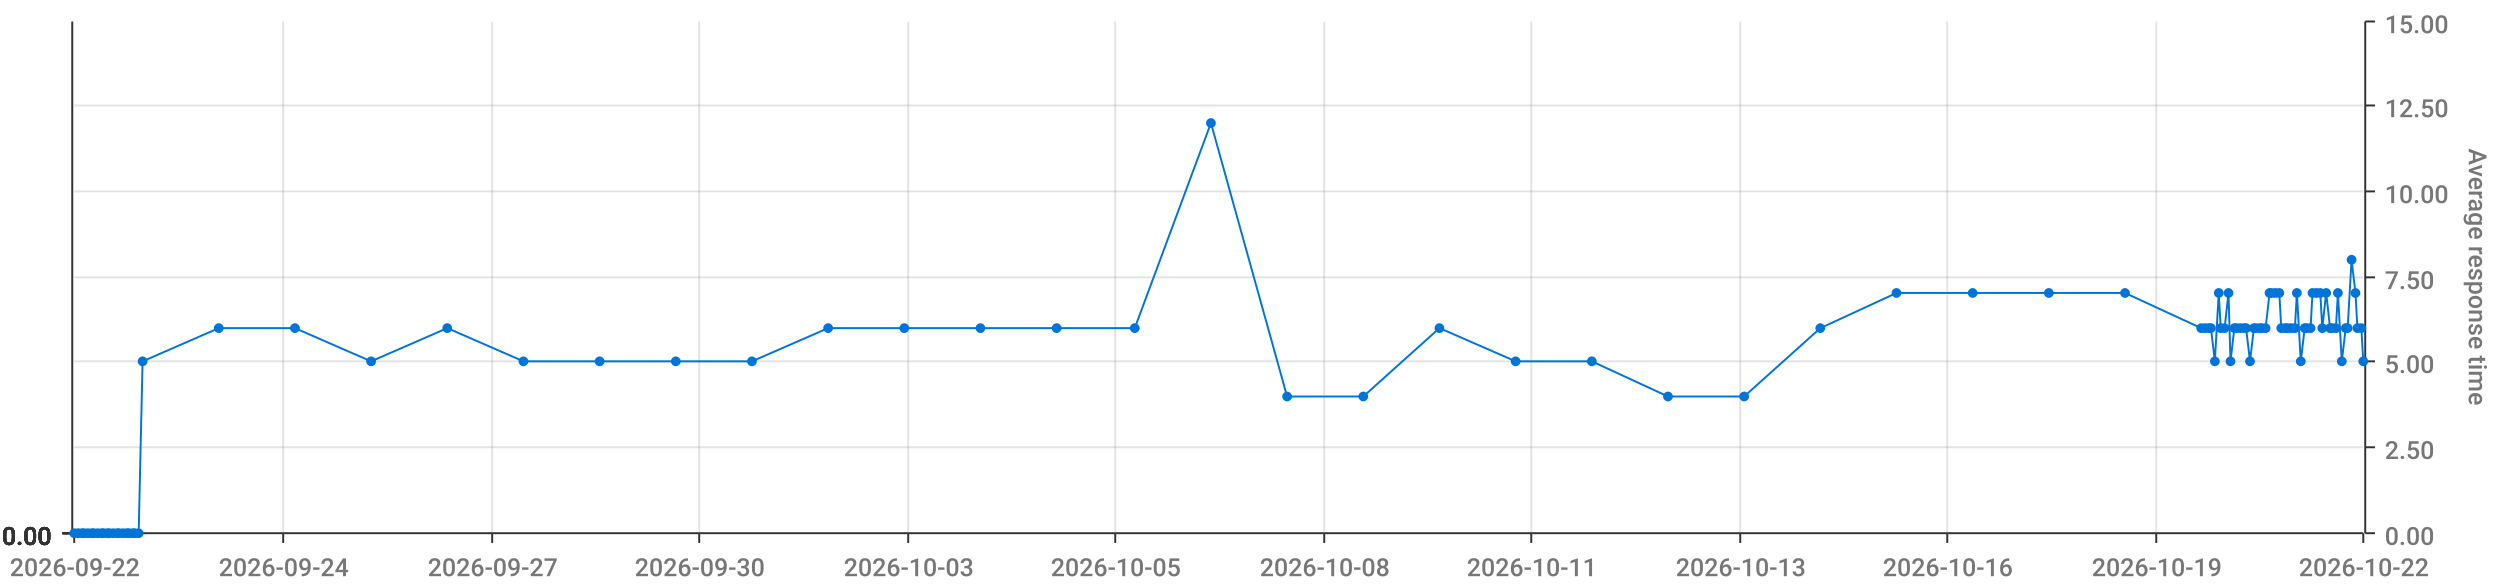
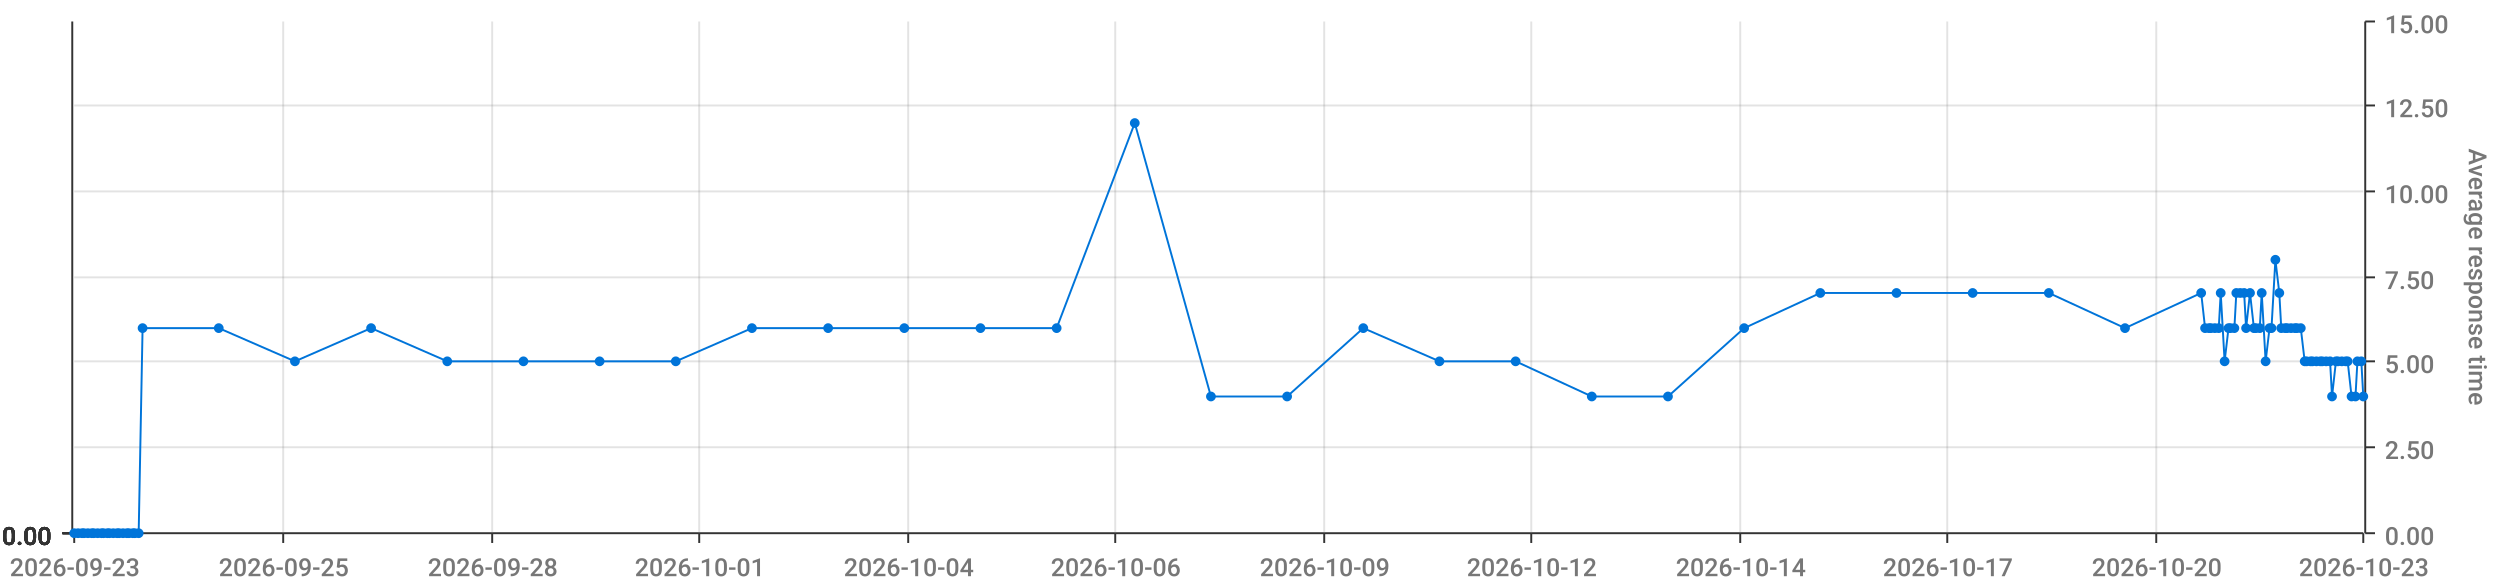
<svg xmlns="http://www.w3.org/2000/svg" viewBox="0 0 1280 300">
  <path d="M 0 0 L 1280 0 L 1280 300 L 0 300 L 0 0" style="stroke-width:0;stroke:rgba(255,255,255,1.0);fill:rgba(255,255,255,0.0)" />
  <path d="M 38 11 L 1210 11 L 1210 273 L 38 273 L 38 11" style="stroke-width:0;stroke:rgba(255,255,255,1.0);fill:rgba(255,255,255,0.0)" />
  <path d="M 38 273 L 1210 273" style="stroke-width:1;stroke:rgba(51,51,51,1.0);fill:rgba(255,255,255,0.0)" />
  <path d="M 38 273 L 38 278" style="stroke-width:1;stroke:rgba(51,51,51,1.0);fill:rgba(255,255,255,0.0)" />
-   <text x="5" y="295" style="stroke-width:0;stroke:none;fill:rgba(119,119,119,1.0);font-size:12.8px;font-family:'Roboto Medium',sans-serif">2026-09-22</text>
+   <text x="5" y="295" style="stroke-width:0;stroke:none;fill:rgba(119,119,119,1.0);font-size:12.8px;font-family:'Roboto Medium',sans-serif">2026-09-23</text>
  <path d="M 145 273 L 145 278" style="stroke-width:1;stroke:rgba(51,51,51,1.0);fill:rgba(255,255,255,0.0)" />
-   <text x="112" y="295" style="stroke-width:0;stroke:none;fill:rgba(119,119,119,1.0);font-size:12.8px;font-family:'Roboto Medium',sans-serif">2026-09-24</text>
+   <text x="112" y="295" style="stroke-width:0;stroke:none;fill:rgba(119,119,119,1.0);font-size:12.8px;font-family:'Roboto Medium',sans-serif">2026-09-25</text>
  <path d="M 252 273 L 252 278" style="stroke-width:1;stroke:rgba(51,51,51,1.0);fill:rgba(255,255,255,0.0)" />
-   <text x="219" y="295" style="stroke-width:0;stroke:none;fill:rgba(119,119,119,1.0);font-size:12.8px;font-family:'Roboto Medium',sans-serif">2026-09-27</text>
+   <text x="219" y="295" style="stroke-width:0;stroke:none;fill:rgba(119,119,119,1.0);font-size:12.8px;font-family:'Roboto Medium',sans-serif">2026-09-28</text>
  <path d="M 358 273 L 358 278" style="stroke-width:1;stroke:rgba(51,51,51,1.0);fill:rgba(255,255,255,0.0)" />
-   <text x="325" y="295" style="stroke-width:0;stroke:none;fill:rgba(119,119,119,1.0);font-size:12.8px;font-family:'Roboto Medium',sans-serif">2026-09-30</text>
+   <text x="325" y="295" style="stroke-width:0;stroke:none;fill:rgba(119,119,119,1.0);font-size:12.8px;font-family:'Roboto Medium',sans-serif">2026-10-01</text>
  <path d="M 465 273 L 465 278" style="stroke-width:1;stroke:rgba(51,51,51,1.0);fill:rgba(255,255,255,0.0)" />
-   <text x="432" y="295" style="stroke-width:0;stroke:none;fill:rgba(119,119,119,1.0);font-size:12.8px;font-family:'Roboto Medium',sans-serif">2026-10-03</text>
+   <text x="432" y="295" style="stroke-width:0;stroke:none;fill:rgba(119,119,119,1.0);font-size:12.8px;font-family:'Roboto Medium',sans-serif">2026-10-04</text>
  <path d="M 571 273 L 571 278" style="stroke-width:1;stroke:rgba(51,51,51,1.0);fill:rgba(255,255,255,0.0)" />
-   <text x="538" y="295" style="stroke-width:0;stroke:none;fill:rgba(119,119,119,1.0);font-size:12.8px;font-family:'Roboto Medium',sans-serif">2026-10-05</text>
+   <text x="538" y="295" style="stroke-width:0;stroke:none;fill:rgba(119,119,119,1.0);font-size:12.8px;font-family:'Roboto Medium',sans-serif">2026-10-06</text>
  <path d="M 678 273 L 678 278" style="stroke-width:1;stroke:rgba(51,51,51,1.0);fill:rgba(255,255,255,0.0)" />
-   <text x="645" y="295" style="stroke-width:0;stroke:none;fill:rgba(119,119,119,1.0);font-size:12.8px;font-family:'Roboto Medium',sans-serif">2026-10-08</text>
+   <text x="645" y="295" style="stroke-width:0;stroke:none;fill:rgba(119,119,119,1.0);font-size:12.8px;font-family:'Roboto Medium',sans-serif">2026-10-09</text>
  <path d="M 784 273 L 784 278" style="stroke-width:1;stroke:rgba(51,51,51,1.0);fill:rgba(255,255,255,0.0)" />
-   <text x="751" y="295" style="stroke-width:0;stroke:none;fill:rgba(119,119,119,1.0);font-size:12.8px;font-family:'Roboto Medium',sans-serif">2026-10-11</text>
+   <text x="751" y="295" style="stroke-width:0;stroke:none;fill:rgba(119,119,119,1.0);font-size:12.8px;font-family:'Roboto Medium',sans-serif">2026-10-12</text>
  <path d="M 891 273 L 891 278" style="stroke-width:1;stroke:rgba(51,51,51,1.0);fill:rgba(255,255,255,0.0)" />
-   <text x="858" y="295" style="stroke-width:0;stroke:none;fill:rgba(119,119,119,1.0);font-size:12.8px;font-family:'Roboto Medium',sans-serif">2026-10-13</text>
+   <text x="858" y="295" style="stroke-width:0;stroke:none;fill:rgba(119,119,119,1.0);font-size:12.8px;font-family:'Roboto Medium',sans-serif">2026-10-14</text>
  <path d="M 997 273 L 997 278" style="stroke-width:1;stroke:rgba(51,51,51,1.0);fill:rgba(255,255,255,0.0)" />
-   <text x="964" y="295" style="stroke-width:0;stroke:none;fill:rgba(119,119,119,1.0);font-size:12.8px;font-family:'Roboto Medium',sans-serif">2026-10-16</text>
+   <text x="964" y="295" style="stroke-width:0;stroke:none;fill:rgba(119,119,119,1.0);font-size:12.8px;font-family:'Roboto Medium',sans-serif">2026-10-17</text>
  <path d="M 1104 273 L 1104 278" style="stroke-width:1;stroke:rgba(51,51,51,1.0);fill:rgba(255,255,255,0.0)" />
-   <text x="1071" y="295" style="stroke-width:0;stroke:none;fill:rgba(119,119,119,1.0);font-size:12.8px;font-family:'Roboto Medium',sans-serif">2026-10-19</text>
+   <text x="1071" y="295" style="stroke-width:0;stroke:none;fill:rgba(119,119,119,1.0);font-size:12.8px;font-family:'Roboto Medium',sans-serif">2026-10-20</text>
  <path d="M 1210 273 L 1210 278" style="stroke-width:1;stroke:rgba(51,51,51,1.0);fill:rgba(255,255,255,0.0)" />
-   <text x="1177" y="295" style="stroke-width:0;stroke:none;fill:rgba(119,119,119,1.0);font-size:12.8px;font-family:'Roboto Medium',sans-serif">2026-10-22</text>
+   <text x="1177" y="295" style="stroke-width:0;stroke:none;fill:rgba(119,119,119,1.0);font-size:12.8px;font-family:'Roboto Medium',sans-serif">2026-10-23</text>
  <path d="M 145 273 L 145 11" style="stroke-width:1;stroke:rgba(119,119,119,0.2);fill:none" />
  <path d="M 252 273 L 252 11" style="stroke-width:1;stroke:rgba(119,119,119,0.2);fill:none" />
  <path d="M 358 273 L 358 11" style="stroke-width:1;stroke:rgba(119,119,119,0.2);fill:none" />
  <path d="M 465 273 L 465 11" style="stroke-width:1;stroke:rgba(119,119,119,0.2);fill:none" />
  <path d="M 571 273 L 571 11" style="stroke-width:1;stroke:rgba(119,119,119,0.2);fill:none" />
  <path d="M 678 273 L 678 11" style="stroke-width:1;stroke:rgba(119,119,119,0.2);fill:none" />
  <path d="M 784 273 L 784 11" style="stroke-width:1;stroke:rgba(119,119,119,0.2);fill:none" />
  <path d="M 891 273 L 891 11" style="stroke-width:1;stroke:rgba(119,119,119,0.2);fill:none" />
  <path d="M 997 273 L 997 11" style="stroke-width:1;stroke:rgba(119,119,119,0.2);fill:none" />
  <path d="M 1104 273 L 1104 11" style="stroke-width:1;stroke:rgba(119,119,119,0.2);fill:none" />
  <path d="M 1211 273 L 1211 11" style="stroke-width:1;stroke:rgba(51,51,51,1.0);fill:rgba(255,255,255,0.0)" />
  <path d="M 1211 273 L 1216 273" style="stroke-width:1;stroke:rgba(51,51,51,1.0);fill:rgba(255,255,255,0.0)" />
  <text x="1221" y="279" style="stroke-width:0;stroke:none;fill:rgba(119,119,119,1.0);font-size:12.8px;font-family:'Roboto Medium',sans-serif">0.00</text>
  <path d="M 1211 229 L 1216 229" style="stroke-width:1;stroke:rgba(51,51,51,1.0);fill:rgba(255,255,255,0.0)" />
  <text x="1221" y="235" style="stroke-width:0;stroke:none;fill:rgba(119,119,119,1.0);font-size:12.8px;font-family:'Roboto Medium',sans-serif">2.50</text>
  <path d="M 1211 185 L 1216 185" style="stroke-width:1;stroke:rgba(51,51,51,1.0);fill:rgba(255,255,255,0.0)" />
  <text x="1221" y="191" style="stroke-width:0;stroke:none;fill:rgba(119,119,119,1.0);font-size:12.8px;font-family:'Roboto Medium',sans-serif">5.00</text>
  <path d="M 1211 142 L 1216 142" style="stroke-width:1;stroke:rgba(51,51,51,1.0);fill:rgba(255,255,255,0.0)" />
  <text x="1221" y="148" style="stroke-width:0;stroke:none;fill:rgba(119,119,119,1.0);font-size:12.8px;font-family:'Roboto Medium',sans-serif">7.50</text>
  <path d="M 1211 98 L 1216 98" style="stroke-width:1;stroke:rgba(51,51,51,1.0);fill:rgba(255,255,255,0.0)" />
  <text x="1221" y="104" style="stroke-width:0;stroke:none;fill:rgba(119,119,119,1.0);font-size:12.8px;font-family:'Roboto Medium',sans-serif">10.00</text>
  <path d="M 1211 54 L 1216 54" style="stroke-width:1;stroke:rgba(51,51,51,1.0);fill:rgba(255,255,255,0.0)" />
  <text x="1221" y="60" style="stroke-width:0;stroke:none;fill:rgba(119,119,119,1.0);font-size:12.8px;font-family:'Roboto Medium',sans-serif">12.50</text>
  <path d="M 1211 11 L 1216 11" style="stroke-width:1;stroke:rgba(51,51,51,1.0);fill:rgba(255,255,255,0.0)" />
  <text x="1221" y="17" style="stroke-width:0;stroke:none;fill:rgba(119,119,119,1.0);font-size:12.8px;font-family:'Roboto Medium',sans-serif">15.00</text>
  <text x="1264" y="76" style="stroke-width:0;stroke:none;fill:rgba(119,119,119,1.0);font-size:12.8px;font-family:'Roboto Medium',sans-serif" transform="rotate(90.00,1264,76)">Average response time</text>
  <path d="M 38 273 L 1210 273" style="stroke-width:0;stroke:rgba(255,255,255,0.0);fill:none" />
  <path d="M 38 229 L 1210 229" style="stroke-width:1;stroke:rgba(119,119,119,0.2);fill:none" />
  <path d="M 38 185 L 1210 185" style="stroke-width:1;stroke:rgba(119,119,119,0.2);fill:none" />
  <path d="M 38 142 L 1210 142" style="stroke-width:1;stroke:rgba(119,119,119,0.2);fill:none" />
  <path d="M 38 98 L 1210 98" style="stroke-width:1;stroke:rgba(119,119,119,0.2);fill:none" />
  <path d="M 38 54 L 1210 54" style="stroke-width:1;stroke:rgba(119,119,119,0.2);fill:none" />
  <path d="M 37 273 L 37 11" style="stroke-width:1;stroke:rgba(51,51,51,1.0);fill:rgba(255,255,255,0.0)" />
  <path d="M 37 273 L 32 273" style="stroke-width:1;stroke:rgba(51,51,51,1.0);fill:rgba(255,255,255,0.0)" />
  <text x="1" y="279" style="stroke-width:0;stroke:none;fill:rgba(51,51,51,1.0);font-size:12.8px;font-family:'Roboto Medium',sans-serif">0.00</text>
  <path d="M 37 273 L 32 273" style="stroke-width:1;stroke:rgba(51,51,51,1.0);fill:rgba(255,255,255,0.0)" />
  <text x="1" y="279" style="stroke-width:0;stroke:none;fill:rgba(51,51,51,1.0);font-size:12.8px;font-family:'Roboto Medium',sans-serif">0.00</text>
  <path d="M 37 273 L 32 273" style="stroke-width:1;stroke:rgba(51,51,51,1.0);fill:rgba(255,255,255,0.0)" />
  <text x="1" y="279" style="stroke-width:0;stroke:none;fill:rgba(51,51,51,1.0);font-size:12.8px;font-family:'Roboto Medium',sans-serif">0.00</text>
  <path d="M 37 273 L 32 273" style="stroke-width:1;stroke:rgba(51,51,51,1.0);fill:rgba(255,255,255,0.0)" />
  <text x="1" y="279" style="stroke-width:0;stroke:none;fill:rgba(51,51,51,1.0);font-size:12.8px;font-family:'Roboto Medium',sans-serif">0.00</text>
  <path d="M 37 273 L 32 273" style="stroke-width:1;stroke:rgba(51,51,51,1.0);fill:rgba(255,255,255,0.0)" />
  <text x="1" y="279" style="stroke-width:0;stroke:none;fill:rgba(51,51,51,1.0);font-size:12.8px;font-family:'Roboto Medium',sans-serif">0.00</text>
  <path d="M 37 273 L 32 273" style="stroke-width:1;stroke:rgba(51,51,51,1.0);fill:rgba(255,255,255,0.0)" />
  <text x="1" y="279" style="stroke-width:0;stroke:none;fill:rgba(51,51,51,1.0);font-size:12.8px;font-family:'Roboto Medium',sans-serif">0.00</text>
  <path d="M 37 273 L 32 273" style="stroke-width:1;stroke:rgba(51,51,51,1.0);fill:rgba(255,255,255,0.0)" />
  <text x="1" y="279" style="stroke-width:0;stroke:none;fill:rgba(51,51,51,1.0);font-size:12.8px;font-family:'Roboto Medium',sans-serif">0.00</text>
  <path d="M 38 273 L 1210 273" style="stroke-width:0;stroke:rgba(255,255,255,0.0);fill:none" />
  <path d="M 38 273 L 1210 273" style="stroke-width:0;stroke:rgba(255,255,255,0.0);fill:none" />
  <path d="M 38 273 L 1210 273" style="stroke-width:0;stroke:rgba(255,255,255,0.0);fill:none" />
  <path d="M 38 273 L 1210 273" style="stroke-width:0;stroke:rgba(255,255,255,0.0);fill:none" />
  <path d="M 38 273 L 1210 273" style="stroke-width:0;stroke:rgba(255,255,255,0.0);fill:none" />
  <path d="M 38 273 L 1210 273" style="stroke-width:0;stroke:rgba(255,255,255,0.0);fill:none" />
-   <path d="M 38 273 L 40 273 L 42 273 L 43 273 L 45 273 L 47 273 L 48 273 L 50 273 L 52 273 L 53 273 L 55 273 L 56 273 L 58 273 L 60 273 L 61 273 L 63 273 L 65 273 L 66 273 L 68 273 L 69 273 L 71 273 L 73 185 L 112 168 L 151 168 L 190 185 L 229 168 L 268 185 L 307 185 L 346 185 L 385 185 L 424 168 L 463 168 L 502 168 L 541 168 L 581 168 L 620 63 L 659 203 L 698 203 L 737 168 L 776 185 L 815 185 L 854 203 L 893 203 L 932 168 L 971 150 L 1010 150 L 1049 150 L 1088 150 L 1127 168 L 1129 168 L 1131 168 L 1132 168 L 1134 185 L 1136 150 L 1137 168 L 1139 168 L 1141 150 L 1142 185 L 1144 168 L 1145 168 L 1147 168 L 1149 168 L 1150 168 L 1152 185 L 1154 168 L 1155 168 L 1157 168 L 1158 168 L 1160 168 L 1162 150 L 1163 150 L 1165 150 L 1167 150 L 1168 168 L 1170 168 L 1171 168 L 1173 168 L 1175 168 L 1176 150 L 1178 185 L 1180 168 L 1181 168 L 1183 168 L 1184 150 L 1186 150 L 1188 150 L 1189 168 L 1191 150 L 1193 168 L 1194 168 L 1196 168 L 1197 150 L 1199 185 L 1201 168 L 1202 168 L 1204 133 L 1206 150 L 1207 168 L 1209 168 L 1210 185" style="stroke-width:1;stroke:rgba(0,116,217,1.0);fill:rgba(255,255,255,0.0)" />
+   <path d="M 38 273 L 40 273 L 42 273 L 43 273 L 45 273 L 47 273 L 48 273 L 50 273 L 52 273 L 53 273 L 55 273 L 56 273 L 58 273 L 60 273 L 61 273 L 63 273 L 65 273 L 66 273 L 68 273 L 69 273 L 71 273 L 73 168 L 112 168 L 151 185 L 190 168 L 229 185 L 268 185 L 307 185 L 346 185 L 385 168 L 424 168 L 463 168 L 502 168 L 541 168 L 581 63 L 620 203 L 659 203 L 698 168 L 737 185 L 776 185 L 815 203 L 854 203 L 893 168 L 932 150 L 971 150 L 1010 150 L 1049 150 L 1088 168 L 1127 150 L 1129 168 L 1131 168 L 1132 168 L 1134 168 L 1136 168 L 1137 150 L 1139 185 L 1141 168 L 1142 168 L 1144 168 L 1145 150 L 1147 150 L 1149 150 L 1150 168 L 1152 150 L 1154 168 L 1155 168 L 1157 168 L 1158 150 L 1160 185 L 1162 168 L 1163 168 L 1165 133 L 1167 150 L 1168 168 L 1170 168 L 1171 168 L 1173 168 L 1175 168 L 1176 168 L 1178 168 L 1180 185 L 1181 185 L 1183 185 L 1184 185 L 1186 185 L 1188 185 L 1189 185 L 1191 185 L 1193 185 L 1194 203 L 1196 185 L 1197 185 L 1199 185 L 1201 185 L 1202 185 L 1204 203 L 1206 203 L 1207 185 L 1209 185 L 1210 203" style="stroke-width:1;stroke:rgba(0,116,217,1.0);fill:rgba(255,255,255,0.0)" />
  <circle cx="38" cy="273" r="2" style="stroke-width:1;stroke:rgba(0,116,217,1.0);fill:rgba(0,116,217,1.0)" />
  <path d="" style="stroke-width:1;stroke:rgba(0,116,217,1.0);fill:rgba(0,116,217,1.0)" />
  <circle cx="40" cy="273" r="2" style="stroke-width:1;stroke:rgba(0,116,217,1.0);fill:rgba(0,116,217,1.0)" />
  <path d="" style="stroke-width:1;stroke:rgba(0,116,217,1.0);fill:rgba(0,116,217,1.0)" />
  <circle cx="42" cy="273" r="2" style="stroke-width:1;stroke:rgba(0,116,217,1.0);fill:rgba(0,116,217,1.0)" />
  <path d="" style="stroke-width:1;stroke:rgba(0,116,217,1.0);fill:rgba(0,116,217,1.0)" />
  <circle cx="43" cy="273" r="2" style="stroke-width:1;stroke:rgba(0,116,217,1.0);fill:rgba(0,116,217,1.0)" />
  <path d="" style="stroke-width:1;stroke:rgba(0,116,217,1.0);fill:rgba(0,116,217,1.0)" />
  <circle cx="45" cy="273" r="2" style="stroke-width:1;stroke:rgba(0,116,217,1.0);fill:rgba(0,116,217,1.0)" />
  <path d="" style="stroke-width:1;stroke:rgba(0,116,217,1.0);fill:rgba(0,116,217,1.0)" />
  <circle cx="47" cy="273" r="2" style="stroke-width:1;stroke:rgba(0,116,217,1.0);fill:rgba(0,116,217,1.0)" />
  <path d="" style="stroke-width:1;stroke:rgba(0,116,217,1.0);fill:rgba(0,116,217,1.0)" />
  <circle cx="48" cy="273" r="2" style="stroke-width:1;stroke:rgba(0,116,217,1.0);fill:rgba(0,116,217,1.0)" />
  <path d="" style="stroke-width:1;stroke:rgba(0,116,217,1.0);fill:rgba(0,116,217,1.0)" />
  <circle cx="50" cy="273" r="2" style="stroke-width:1;stroke:rgba(0,116,217,1.0);fill:rgba(0,116,217,1.0)" />
  <path d="" style="stroke-width:1;stroke:rgba(0,116,217,1.0);fill:rgba(0,116,217,1.0)" />
  <circle cx="52" cy="273" r="2" style="stroke-width:1;stroke:rgba(0,116,217,1.0);fill:rgba(0,116,217,1.0)" />
  <path d="" style="stroke-width:1;stroke:rgba(0,116,217,1.0);fill:rgba(0,116,217,1.0)" />
  <circle cx="53" cy="273" r="2" style="stroke-width:1;stroke:rgba(0,116,217,1.0);fill:rgba(0,116,217,1.0)" />
  <path d="" style="stroke-width:1;stroke:rgba(0,116,217,1.0);fill:rgba(0,116,217,1.0)" />
  <circle cx="55" cy="273" r="2" style="stroke-width:1;stroke:rgba(0,116,217,1.0);fill:rgba(0,116,217,1.0)" />
  <path d="" style="stroke-width:1;stroke:rgba(0,116,217,1.0);fill:rgba(0,116,217,1.0)" />
  <circle cx="56" cy="273" r="2" style="stroke-width:1;stroke:rgba(0,116,217,1.0);fill:rgba(0,116,217,1.0)" />
  <path d="" style="stroke-width:1;stroke:rgba(0,116,217,1.0);fill:rgba(0,116,217,1.0)" />
  <circle cx="58" cy="273" r="2" style="stroke-width:1;stroke:rgba(0,116,217,1.0);fill:rgba(0,116,217,1.0)" />
  <path d="" style="stroke-width:1;stroke:rgba(0,116,217,1.0);fill:rgba(0,116,217,1.0)" />
  <circle cx="60" cy="273" r="2" style="stroke-width:1;stroke:rgba(0,116,217,1.0);fill:rgba(0,116,217,1.0)" />
  <path d="" style="stroke-width:1;stroke:rgba(0,116,217,1.0);fill:rgba(0,116,217,1.0)" />
  <circle cx="61" cy="273" r="2" style="stroke-width:1;stroke:rgba(0,116,217,1.0);fill:rgba(0,116,217,1.0)" />
  <path d="" style="stroke-width:1;stroke:rgba(0,116,217,1.0);fill:rgba(0,116,217,1.0)" />
  <circle cx="63" cy="273" r="2" style="stroke-width:1;stroke:rgba(0,116,217,1.0);fill:rgba(0,116,217,1.0)" />
  <path d="" style="stroke-width:1;stroke:rgba(0,116,217,1.0);fill:rgba(0,116,217,1.0)" />
  <circle cx="65" cy="273" r="2" style="stroke-width:1;stroke:rgba(0,116,217,1.0);fill:rgba(0,116,217,1.0)" />
  <path d="" style="stroke-width:1;stroke:rgba(0,116,217,1.0);fill:rgba(0,116,217,1.0)" />
  <circle cx="66" cy="273" r="2" style="stroke-width:1;stroke:rgba(0,116,217,1.0);fill:rgba(0,116,217,1.0)" />
  <path d="" style="stroke-width:1;stroke:rgba(0,116,217,1.0);fill:rgba(0,116,217,1.0)" />
  <circle cx="68" cy="273" r="2" style="stroke-width:1;stroke:rgba(0,116,217,1.0);fill:rgba(0,116,217,1.0)" />
  <path d="" style="stroke-width:1;stroke:rgba(0,116,217,1.0);fill:rgba(0,116,217,1.0)" />
  <circle cx="69" cy="273" r="2" style="stroke-width:1;stroke:rgba(0,116,217,1.0);fill:rgba(0,116,217,1.0)" />
  <path d="" style="stroke-width:1;stroke:rgba(0,116,217,1.0);fill:rgba(0,116,217,1.0)" />
  <circle cx="71" cy="273" r="2" style="stroke-width:1;stroke:rgba(0,116,217,1.0);fill:rgba(0,116,217,1.0)" />
  <path d="" style="stroke-width:1;stroke:rgba(0,116,217,1.0);fill:rgba(0,116,217,1.0)" />
-   <circle cx="73" cy="185" r="2" style="stroke-width:1;stroke:rgba(0,116,217,1.0);fill:rgba(0,116,217,1.0)" />
+   <circle cx="73" cy="168" r="2" style="stroke-width:1;stroke:rgba(0,116,217,1.0);fill:rgba(0,116,217,1.0)" />
  <path d="" style="stroke-width:1;stroke:rgba(0,116,217,1.0);fill:rgba(0,116,217,1.0)" />
  <circle cx="112" cy="168" r="2" style="stroke-width:1;stroke:rgba(0,116,217,1.0);fill:rgba(0,116,217,1.0)" />
  <path d="" style="stroke-width:1;stroke:rgba(0,116,217,1.0);fill:rgba(0,116,217,1.0)" />
-   <circle cx="151" cy="168" r="2" style="stroke-width:1;stroke:rgba(0,116,217,1.0);fill:rgba(0,116,217,1.0)" />
-   <path d="" style="stroke-width:1;stroke:rgba(0,116,217,1.0);fill:rgba(0,116,217,1.0)" />
-   <circle cx="190" cy="185" r="2" style="stroke-width:1;stroke:rgba(0,116,217,1.0);fill:rgba(0,116,217,1.0)" />
-   <path d="" style="stroke-width:1;stroke:rgba(0,116,217,1.0);fill:rgba(0,116,217,1.0)" />
-   <circle cx="229" cy="168" r="2" style="stroke-width:1;stroke:rgba(0,116,217,1.0);fill:rgba(0,116,217,1.0)" />
+   <circle cx="151" cy="185" r="2" style="stroke-width:1;stroke:rgba(0,116,217,1.0);fill:rgba(0,116,217,1.0)" />
+   <path d="" style="stroke-width:1;stroke:rgba(0,116,217,1.0);fill:rgba(0,116,217,1.0)" />
+   <circle cx="190" cy="168" r="2" style="stroke-width:1;stroke:rgba(0,116,217,1.0);fill:rgba(0,116,217,1.0)" />
+   <path d="" style="stroke-width:1;stroke:rgba(0,116,217,1.0);fill:rgba(0,116,217,1.0)" />
+   <circle cx="229" cy="185" r="2" style="stroke-width:1;stroke:rgba(0,116,217,1.0);fill:rgba(0,116,217,1.0)" />
  <path d="" style="stroke-width:1;stroke:rgba(0,116,217,1.0);fill:rgba(0,116,217,1.0)" />
  <circle cx="268" cy="185" r="2" style="stroke-width:1;stroke:rgba(0,116,217,1.0);fill:rgba(0,116,217,1.0)" />
  <path d="" style="stroke-width:1;stroke:rgba(0,116,217,1.0);fill:rgba(0,116,217,1.0)" />
  <circle cx="307" cy="185" r="2" style="stroke-width:1;stroke:rgba(0,116,217,1.0);fill:rgba(0,116,217,1.0)" />
  <path d="" style="stroke-width:1;stroke:rgba(0,116,217,1.0);fill:rgba(0,116,217,1.0)" />
  <circle cx="346" cy="185" r="2" style="stroke-width:1;stroke:rgba(0,116,217,1.0);fill:rgba(0,116,217,1.0)" />
  <path d="" style="stroke-width:1;stroke:rgba(0,116,217,1.0);fill:rgba(0,116,217,1.0)" />
-   <circle cx="385" cy="185" r="2" style="stroke-width:1;stroke:rgba(0,116,217,1.0);fill:rgba(0,116,217,1.0)" />
+   <circle cx="385" cy="168" r="2" style="stroke-width:1;stroke:rgba(0,116,217,1.0);fill:rgba(0,116,217,1.0)" />
  <path d="" style="stroke-width:1;stroke:rgba(0,116,217,1.0);fill:rgba(0,116,217,1.0)" />
  <circle cx="424" cy="168" r="2" style="stroke-width:1;stroke:rgba(0,116,217,1.0);fill:rgba(0,116,217,1.0)" />
  <path d="" style="stroke-width:1;stroke:rgba(0,116,217,1.0);fill:rgba(0,116,217,1.0)" />
  <circle cx="463" cy="168" r="2" style="stroke-width:1;stroke:rgba(0,116,217,1.0);fill:rgba(0,116,217,1.0)" />
  <path d="" style="stroke-width:1;stroke:rgba(0,116,217,1.0);fill:rgba(0,116,217,1.0)" />
  <circle cx="502" cy="168" r="2" style="stroke-width:1;stroke:rgba(0,116,217,1.0);fill:rgba(0,116,217,1.0)" />
  <path d="" style="stroke-width:1;stroke:rgba(0,116,217,1.0);fill:rgba(0,116,217,1.0)" />
  <circle cx="541" cy="168" r="2" style="stroke-width:1;stroke:rgba(0,116,217,1.0);fill:rgba(0,116,217,1.0)" />
  <path d="" style="stroke-width:1;stroke:rgba(0,116,217,1.0);fill:rgba(0,116,217,1.0)" />
-   <circle cx="581" cy="168" r="2" style="stroke-width:1;stroke:rgba(0,116,217,1.0);fill:rgba(0,116,217,1.0)" />
-   <path d="" style="stroke-width:1;stroke:rgba(0,116,217,1.0);fill:rgba(0,116,217,1.0)" />
-   <circle cx="620" cy="63" r="2" style="stroke-width:1;stroke:rgba(0,116,217,1.0);fill:rgba(0,116,217,1.0)" />
+   <circle cx="581" cy="63" r="2" style="stroke-width:1;stroke:rgba(0,116,217,1.0);fill:rgba(0,116,217,1.0)" />
+   <path d="" style="stroke-width:1;stroke:rgba(0,116,217,1.0);fill:rgba(0,116,217,1.0)" />
+   <circle cx="620" cy="203" r="2" style="stroke-width:1;stroke:rgba(0,116,217,1.0);fill:rgba(0,116,217,1.0)" />
  <path d="" style="stroke-width:1;stroke:rgba(0,116,217,1.0);fill:rgba(0,116,217,1.0)" />
  <circle cx="659" cy="203" r="2" style="stroke-width:1;stroke:rgba(0,116,217,1.0);fill:rgba(0,116,217,1.0)" />
  <path d="" style="stroke-width:1;stroke:rgba(0,116,217,1.0);fill:rgba(0,116,217,1.0)" />
-   <circle cx="698" cy="203" r="2" style="stroke-width:1;stroke:rgba(0,116,217,1.0);fill:rgba(0,116,217,1.0)" />
-   <path d="" style="stroke-width:1;stroke:rgba(0,116,217,1.0);fill:rgba(0,116,217,1.0)" />
-   <circle cx="737" cy="168" r="2" style="stroke-width:1;stroke:rgba(0,116,217,1.0);fill:rgba(0,116,217,1.0)" />
+   <circle cx="698" cy="168" r="2" style="stroke-width:1;stroke:rgba(0,116,217,1.0);fill:rgba(0,116,217,1.0)" />
+   <path d="" style="stroke-width:1;stroke:rgba(0,116,217,1.0);fill:rgba(0,116,217,1.0)" />
+   <circle cx="737" cy="185" r="2" style="stroke-width:1;stroke:rgba(0,116,217,1.0);fill:rgba(0,116,217,1.0)" />
  <path d="" style="stroke-width:1;stroke:rgba(0,116,217,1.0);fill:rgba(0,116,217,1.0)" />
  <circle cx="776" cy="185" r="2" style="stroke-width:1;stroke:rgba(0,116,217,1.0);fill:rgba(0,116,217,1.0)" />
  <path d="" style="stroke-width:1;stroke:rgba(0,116,217,1.0);fill:rgba(0,116,217,1.0)" />
-   <circle cx="815" cy="185" r="2" style="stroke-width:1;stroke:rgba(0,116,217,1.0);fill:rgba(0,116,217,1.0)" />
+   <circle cx="815" cy="203" r="2" style="stroke-width:1;stroke:rgba(0,116,217,1.0);fill:rgba(0,116,217,1.0)" />
  <path d="" style="stroke-width:1;stroke:rgba(0,116,217,1.0);fill:rgba(0,116,217,1.0)" />
  <circle cx="854" cy="203" r="2" style="stroke-width:1;stroke:rgba(0,116,217,1.0);fill:rgba(0,116,217,1.0)" />
  <path d="" style="stroke-width:1;stroke:rgba(0,116,217,1.0);fill:rgba(0,116,217,1.0)" />
-   <circle cx="893" cy="203" r="2" style="stroke-width:1;stroke:rgba(0,116,217,1.0);fill:rgba(0,116,217,1.0)" />
-   <path d="" style="stroke-width:1;stroke:rgba(0,116,217,1.0);fill:rgba(0,116,217,1.0)" />
-   <circle cx="932" cy="168" r="2" style="stroke-width:1;stroke:rgba(0,116,217,1.0);fill:rgba(0,116,217,1.0)" />
+   <circle cx="893" cy="168" r="2" style="stroke-width:1;stroke:rgba(0,116,217,1.0);fill:rgba(0,116,217,1.0)" />
+   <path d="" style="stroke-width:1;stroke:rgba(0,116,217,1.0);fill:rgba(0,116,217,1.0)" />
+   <circle cx="932" cy="150" r="2" style="stroke-width:1;stroke:rgba(0,116,217,1.0);fill:rgba(0,116,217,1.0)" />
  <path d="" style="stroke-width:1;stroke:rgba(0,116,217,1.0);fill:rgba(0,116,217,1.0)" />
  <circle cx="971" cy="150" r="2" style="stroke-width:1;stroke:rgba(0,116,217,1.0);fill:rgba(0,116,217,1.0)" />
  <path d="" style="stroke-width:1;stroke:rgba(0,116,217,1.0);fill:rgba(0,116,217,1.0)" />
  <circle cx="1010" cy="150" r="2" style="stroke-width:1;stroke:rgba(0,116,217,1.0);fill:rgba(0,116,217,1.0)" />
  <path d="" style="stroke-width:1;stroke:rgba(0,116,217,1.0);fill:rgba(0,116,217,1.0)" />
  <circle cx="1049" cy="150" r="2" style="stroke-width:1;stroke:rgba(0,116,217,1.0);fill:rgba(0,116,217,1.0)" />
  <path d="" style="stroke-width:1;stroke:rgba(0,116,217,1.0);fill:rgba(0,116,217,1.0)" />
-   <circle cx="1088" cy="150" r="2" style="stroke-width:1;stroke:rgba(0,116,217,1.0);fill:rgba(0,116,217,1.0)" />
-   <path d="" style="stroke-width:1;stroke:rgba(0,116,217,1.0);fill:rgba(0,116,217,1.0)" />
-   <circle cx="1127" cy="168" r="2" style="stroke-width:1;stroke:rgba(0,116,217,1.0);fill:rgba(0,116,217,1.0)" />
+   <circle cx="1088" cy="168" r="2" style="stroke-width:1;stroke:rgba(0,116,217,1.0);fill:rgba(0,116,217,1.0)" />
+   <path d="" style="stroke-width:1;stroke:rgba(0,116,217,1.0);fill:rgba(0,116,217,1.0)" />
+   <circle cx="1127" cy="150" r="2" style="stroke-width:1;stroke:rgba(0,116,217,1.0);fill:rgba(0,116,217,1.0)" />
  <path d="" style="stroke-width:1;stroke:rgba(0,116,217,1.0);fill:rgba(0,116,217,1.0)" />
  <circle cx="1129" cy="168" r="2" style="stroke-width:1;stroke:rgba(0,116,217,1.0);fill:rgba(0,116,217,1.0)" />
  <path d="" style="stroke-width:1;stroke:rgba(0,116,217,1.0);fill:rgba(0,116,217,1.0)" />
  <circle cx="1131" cy="168" r="2" style="stroke-width:1;stroke:rgba(0,116,217,1.0);fill:rgba(0,116,217,1.0)" />
  <path d="" style="stroke-width:1;stroke:rgba(0,116,217,1.0);fill:rgba(0,116,217,1.0)" />
  <circle cx="1132" cy="168" r="2" style="stroke-width:1;stroke:rgba(0,116,217,1.0);fill:rgba(0,116,217,1.0)" />
  <path d="" style="stroke-width:1;stroke:rgba(0,116,217,1.0);fill:rgba(0,116,217,1.0)" />
-   <circle cx="1134" cy="185" r="2" style="stroke-width:1;stroke:rgba(0,116,217,1.0);fill:rgba(0,116,217,1.0)" />
-   <path d="" style="stroke-width:1;stroke:rgba(0,116,217,1.0);fill:rgba(0,116,217,1.0)" />
-   <circle cx="1136" cy="150" r="2" style="stroke-width:1;stroke:rgba(0,116,217,1.0);fill:rgba(0,116,217,1.0)" />
-   <path d="" style="stroke-width:1;stroke:rgba(0,116,217,1.0);fill:rgba(0,116,217,1.0)" />
-   <circle cx="1137" cy="168" r="2" style="stroke-width:1;stroke:rgba(0,116,217,1.0);fill:rgba(0,116,217,1.0)" />
-   <path d="" style="stroke-width:1;stroke:rgba(0,116,217,1.0);fill:rgba(0,116,217,1.0)" />
-   <circle cx="1139" cy="168" r="2" style="stroke-width:1;stroke:rgba(0,116,217,1.0);fill:rgba(0,116,217,1.0)" />
-   <path d="" style="stroke-width:1;stroke:rgba(0,116,217,1.0);fill:rgba(0,116,217,1.0)" />
-   <circle cx="1141" cy="150" r="2" style="stroke-width:1;stroke:rgba(0,116,217,1.0);fill:rgba(0,116,217,1.0)" />
-   <path d="" style="stroke-width:1;stroke:rgba(0,116,217,1.0);fill:rgba(0,116,217,1.0)" />
-   <circle cx="1142" cy="185" r="2" style="stroke-width:1;stroke:rgba(0,116,217,1.0);fill:rgba(0,116,217,1.0)" />
+   <circle cx="1134" cy="168" r="2" style="stroke-width:1;stroke:rgba(0,116,217,1.0);fill:rgba(0,116,217,1.0)" />
+   <path d="" style="stroke-width:1;stroke:rgba(0,116,217,1.0);fill:rgba(0,116,217,1.0)" />
+   <circle cx="1136" cy="168" r="2" style="stroke-width:1;stroke:rgba(0,116,217,1.0);fill:rgba(0,116,217,1.0)" />
+   <path d="" style="stroke-width:1;stroke:rgba(0,116,217,1.0);fill:rgba(0,116,217,1.0)" />
+   <circle cx="1137" cy="150" r="2" style="stroke-width:1;stroke:rgba(0,116,217,1.0);fill:rgba(0,116,217,1.0)" />
+   <path d="" style="stroke-width:1;stroke:rgba(0,116,217,1.0);fill:rgba(0,116,217,1.0)" />
+   <circle cx="1139" cy="185" r="2" style="stroke-width:1;stroke:rgba(0,116,217,1.0);fill:rgba(0,116,217,1.0)" />
+   <path d="" style="stroke-width:1;stroke:rgba(0,116,217,1.0);fill:rgba(0,116,217,1.0)" />
+   <circle cx="1141" cy="168" r="2" style="stroke-width:1;stroke:rgba(0,116,217,1.0);fill:rgba(0,116,217,1.0)" />
+   <path d="" style="stroke-width:1;stroke:rgba(0,116,217,1.0);fill:rgba(0,116,217,1.0)" />
+   <circle cx="1142" cy="168" r="2" style="stroke-width:1;stroke:rgba(0,116,217,1.0);fill:rgba(0,116,217,1.0)" />
  <path d="" style="stroke-width:1;stroke:rgba(0,116,217,1.0);fill:rgba(0,116,217,1.0)" />
  <circle cx="1144" cy="168" r="2" style="stroke-width:1;stroke:rgba(0,116,217,1.0);fill:rgba(0,116,217,1.0)" />
  <path d="" style="stroke-width:1;stroke:rgba(0,116,217,1.0);fill:rgba(0,116,217,1.0)" />
-   <circle cx="1145" cy="168" r="2" style="stroke-width:1;stroke:rgba(0,116,217,1.0);fill:rgba(0,116,217,1.0)" />
-   <path d="" style="stroke-width:1;stroke:rgba(0,116,217,1.0);fill:rgba(0,116,217,1.0)" />
-   <circle cx="1147" cy="168" r="2" style="stroke-width:1;stroke:rgba(0,116,217,1.0);fill:rgba(0,116,217,1.0)" />
-   <path d="" style="stroke-width:1;stroke:rgba(0,116,217,1.0);fill:rgba(0,116,217,1.0)" />
-   <circle cx="1149" cy="168" r="2" style="stroke-width:1;stroke:rgba(0,116,217,1.0);fill:rgba(0,116,217,1.0)" />
+   <circle cx="1145" cy="150" r="2" style="stroke-width:1;stroke:rgba(0,116,217,1.0);fill:rgba(0,116,217,1.0)" />
+   <path d="" style="stroke-width:1;stroke:rgba(0,116,217,1.0);fill:rgba(0,116,217,1.0)" />
+   <circle cx="1147" cy="150" r="2" style="stroke-width:1;stroke:rgba(0,116,217,1.0);fill:rgba(0,116,217,1.0)" />
+   <path d="" style="stroke-width:1;stroke:rgba(0,116,217,1.0);fill:rgba(0,116,217,1.0)" />
+   <circle cx="1149" cy="150" r="2" style="stroke-width:1;stroke:rgba(0,116,217,1.0);fill:rgba(0,116,217,1.0)" />
  <path d="" style="stroke-width:1;stroke:rgba(0,116,217,1.0);fill:rgba(0,116,217,1.0)" />
  <circle cx="1150" cy="168" r="2" style="stroke-width:1;stroke:rgba(0,116,217,1.0);fill:rgba(0,116,217,1.0)" />
  <path d="" style="stroke-width:1;stroke:rgba(0,116,217,1.0);fill:rgba(0,116,217,1.0)" />
-   <circle cx="1152" cy="185" r="2" style="stroke-width:1;stroke:rgba(0,116,217,1.0);fill:rgba(0,116,217,1.0)" />
+   <circle cx="1152" cy="150" r="2" style="stroke-width:1;stroke:rgba(0,116,217,1.0);fill:rgba(0,116,217,1.0)" />
  <path d="" style="stroke-width:1;stroke:rgba(0,116,217,1.0);fill:rgba(0,116,217,1.0)" />
  <circle cx="1154" cy="168" r="2" style="stroke-width:1;stroke:rgba(0,116,217,1.0);fill:rgba(0,116,217,1.0)" />
  <path d="" style="stroke-width:1;stroke:rgba(0,116,217,1.0);fill:rgba(0,116,217,1.0)" />
  <circle cx="1155" cy="168" r="2" style="stroke-width:1;stroke:rgba(0,116,217,1.0);fill:rgba(0,116,217,1.0)" />
  <path d="" style="stroke-width:1;stroke:rgba(0,116,217,1.0);fill:rgba(0,116,217,1.0)" />
  <circle cx="1157" cy="168" r="2" style="stroke-width:1;stroke:rgba(0,116,217,1.0);fill:rgba(0,116,217,1.0)" />
  <path d="" style="stroke-width:1;stroke:rgba(0,116,217,1.0);fill:rgba(0,116,217,1.0)" />
-   <circle cx="1158" cy="168" r="2" style="stroke-width:1;stroke:rgba(0,116,217,1.0);fill:rgba(0,116,217,1.0)" />
-   <path d="" style="stroke-width:1;stroke:rgba(0,116,217,1.0);fill:rgba(0,116,217,1.0)" />
-   <circle cx="1160" cy="168" r="2" style="stroke-width:1;stroke:rgba(0,116,217,1.0);fill:rgba(0,116,217,1.0)" />
-   <path d="" style="stroke-width:1;stroke:rgba(0,116,217,1.0);fill:rgba(0,116,217,1.0)" />
-   <circle cx="1162" cy="150" r="2" style="stroke-width:1;stroke:rgba(0,116,217,1.0);fill:rgba(0,116,217,1.0)" />
-   <path d="" style="stroke-width:1;stroke:rgba(0,116,217,1.0);fill:rgba(0,116,217,1.0)" />
-   <circle cx="1163" cy="150" r="2" style="stroke-width:1;stroke:rgba(0,116,217,1.0);fill:rgba(0,116,217,1.0)" />
-   <path d="" style="stroke-width:1;stroke:rgba(0,116,217,1.0);fill:rgba(0,116,217,1.0)" />
-   <circle cx="1165" cy="150" r="2" style="stroke-width:1;stroke:rgba(0,116,217,1.0);fill:rgba(0,116,217,1.0)" />
+   <circle cx="1158" cy="150" r="2" style="stroke-width:1;stroke:rgba(0,116,217,1.0);fill:rgba(0,116,217,1.0)" />
+   <path d="" style="stroke-width:1;stroke:rgba(0,116,217,1.0);fill:rgba(0,116,217,1.0)" />
+   <circle cx="1160" cy="185" r="2" style="stroke-width:1;stroke:rgba(0,116,217,1.0);fill:rgba(0,116,217,1.0)" />
+   <path d="" style="stroke-width:1;stroke:rgba(0,116,217,1.0);fill:rgba(0,116,217,1.0)" />
+   <circle cx="1162" cy="168" r="2" style="stroke-width:1;stroke:rgba(0,116,217,1.0);fill:rgba(0,116,217,1.0)" />
+   <path d="" style="stroke-width:1;stroke:rgba(0,116,217,1.0);fill:rgba(0,116,217,1.0)" />
+   <circle cx="1163" cy="168" r="2" style="stroke-width:1;stroke:rgba(0,116,217,1.0);fill:rgba(0,116,217,1.0)" />
+   <path d="" style="stroke-width:1;stroke:rgba(0,116,217,1.0);fill:rgba(0,116,217,1.0)" />
+   <circle cx="1165" cy="133" r="2" style="stroke-width:1;stroke:rgba(0,116,217,1.0);fill:rgba(0,116,217,1.0)" />
  <path d="" style="stroke-width:1;stroke:rgba(0,116,217,1.0);fill:rgba(0,116,217,1.0)" />
  <circle cx="1167" cy="150" r="2" style="stroke-width:1;stroke:rgba(0,116,217,1.0);fill:rgba(0,116,217,1.0)" />
  <path d="" style="stroke-width:1;stroke:rgba(0,116,217,1.0);fill:rgba(0,116,217,1.0)" />
  <circle cx="1168" cy="168" r="2" style="stroke-width:1;stroke:rgba(0,116,217,1.0);fill:rgba(0,116,217,1.0)" />
  <path d="" style="stroke-width:1;stroke:rgba(0,116,217,1.0);fill:rgba(0,116,217,1.0)" />
  <circle cx="1170" cy="168" r="2" style="stroke-width:1;stroke:rgba(0,116,217,1.0);fill:rgba(0,116,217,1.0)" />
  <path d="" style="stroke-width:1;stroke:rgba(0,116,217,1.0);fill:rgba(0,116,217,1.0)" />
  <circle cx="1171" cy="168" r="2" style="stroke-width:1;stroke:rgba(0,116,217,1.0);fill:rgba(0,116,217,1.0)" />
  <path d="" style="stroke-width:1;stroke:rgba(0,116,217,1.0);fill:rgba(0,116,217,1.0)" />
  <circle cx="1173" cy="168" r="2" style="stroke-width:1;stroke:rgba(0,116,217,1.0);fill:rgba(0,116,217,1.0)" />
  <path d="" style="stroke-width:1;stroke:rgba(0,116,217,1.0);fill:rgba(0,116,217,1.0)" />
  <circle cx="1175" cy="168" r="2" style="stroke-width:1;stroke:rgba(0,116,217,1.0);fill:rgba(0,116,217,1.0)" />
  <path d="" style="stroke-width:1;stroke:rgba(0,116,217,1.0);fill:rgba(0,116,217,1.0)" />
-   <circle cx="1176" cy="150" r="2" style="stroke-width:1;stroke:rgba(0,116,217,1.0);fill:rgba(0,116,217,1.0)" />
-   <path d="" style="stroke-width:1;stroke:rgba(0,116,217,1.0);fill:rgba(0,116,217,1.0)" />
-   <circle cx="1178" cy="185" r="2" style="stroke-width:1;stroke:rgba(0,116,217,1.0);fill:rgba(0,116,217,1.0)" />
-   <path d="" style="stroke-width:1;stroke:rgba(0,116,217,1.0);fill:rgba(0,116,217,1.0)" />
-   <circle cx="1180" cy="168" r="2" style="stroke-width:1;stroke:rgba(0,116,217,1.0);fill:rgba(0,116,217,1.0)" />
-   <path d="" style="stroke-width:1;stroke:rgba(0,116,217,1.0);fill:rgba(0,116,217,1.0)" />
-   <circle cx="1181" cy="168" r="2" style="stroke-width:1;stroke:rgba(0,116,217,1.0);fill:rgba(0,116,217,1.0)" />
-   <path d="" style="stroke-width:1;stroke:rgba(0,116,217,1.0);fill:rgba(0,116,217,1.0)" />
-   <circle cx="1183" cy="168" r="2" style="stroke-width:1;stroke:rgba(0,116,217,1.0);fill:rgba(0,116,217,1.0)" />
-   <path d="" style="stroke-width:1;stroke:rgba(0,116,217,1.0);fill:rgba(0,116,217,1.0)" />
-   <circle cx="1184" cy="150" r="2" style="stroke-width:1;stroke:rgba(0,116,217,1.0);fill:rgba(0,116,217,1.0)" />
-   <path d="" style="stroke-width:1;stroke:rgba(0,116,217,1.0);fill:rgba(0,116,217,1.0)" />
-   <circle cx="1186" cy="150" r="2" style="stroke-width:1;stroke:rgba(0,116,217,1.0);fill:rgba(0,116,217,1.0)" />
-   <path d="" style="stroke-width:1;stroke:rgba(0,116,217,1.0);fill:rgba(0,116,217,1.0)" />
-   <circle cx="1188" cy="150" r="2" style="stroke-width:1;stroke:rgba(0,116,217,1.0);fill:rgba(0,116,217,1.0)" />
-   <path d="" style="stroke-width:1;stroke:rgba(0,116,217,1.0);fill:rgba(0,116,217,1.0)" />
-   <circle cx="1189" cy="168" r="2" style="stroke-width:1;stroke:rgba(0,116,217,1.0);fill:rgba(0,116,217,1.0)" />
-   <path d="" style="stroke-width:1;stroke:rgba(0,116,217,1.0);fill:rgba(0,116,217,1.0)" />
-   <circle cx="1191" cy="150" r="2" style="stroke-width:1;stroke:rgba(0,116,217,1.0);fill:rgba(0,116,217,1.0)" />
-   <path d="" style="stroke-width:1;stroke:rgba(0,116,217,1.0);fill:rgba(0,116,217,1.0)" />
-   <circle cx="1193" cy="168" r="2" style="stroke-width:1;stroke:rgba(0,116,217,1.0);fill:rgba(0,116,217,1.0)" />
-   <path d="" style="stroke-width:1;stroke:rgba(0,116,217,1.0);fill:rgba(0,116,217,1.0)" />
-   <circle cx="1194" cy="168" r="2" style="stroke-width:1;stroke:rgba(0,116,217,1.0);fill:rgba(0,116,217,1.0)" />
-   <path d="" style="stroke-width:1;stroke:rgba(0,116,217,1.0);fill:rgba(0,116,217,1.0)" />
-   <circle cx="1196" cy="168" r="2" style="stroke-width:1;stroke:rgba(0,116,217,1.0);fill:rgba(0,116,217,1.0)" />
-   <path d="" style="stroke-width:1;stroke:rgba(0,116,217,1.0);fill:rgba(0,116,217,1.0)" />
-   <circle cx="1197" cy="150" r="2" style="stroke-width:1;stroke:rgba(0,116,217,1.0);fill:rgba(0,116,217,1.0)" />
+   <circle cx="1176" cy="168" r="2" style="stroke-width:1;stroke:rgba(0,116,217,1.0);fill:rgba(0,116,217,1.0)" />
+   <path d="" style="stroke-width:1;stroke:rgba(0,116,217,1.0);fill:rgba(0,116,217,1.0)" />
+   <circle cx="1178" cy="168" r="2" style="stroke-width:1;stroke:rgba(0,116,217,1.0);fill:rgba(0,116,217,1.0)" />
+   <path d="" style="stroke-width:1;stroke:rgba(0,116,217,1.0);fill:rgba(0,116,217,1.0)" />
+   <circle cx="1180" cy="185" r="2" style="stroke-width:1;stroke:rgba(0,116,217,1.0);fill:rgba(0,116,217,1.0)" />
+   <path d="" style="stroke-width:1;stroke:rgba(0,116,217,1.0);fill:rgba(0,116,217,1.0)" />
+   <circle cx="1181" cy="185" r="2" style="stroke-width:1;stroke:rgba(0,116,217,1.0);fill:rgba(0,116,217,1.0)" />
+   <path d="" style="stroke-width:1;stroke:rgba(0,116,217,1.0);fill:rgba(0,116,217,1.0)" />
+   <circle cx="1183" cy="185" r="2" style="stroke-width:1;stroke:rgba(0,116,217,1.0);fill:rgba(0,116,217,1.0)" />
+   <path d="" style="stroke-width:1;stroke:rgba(0,116,217,1.0);fill:rgba(0,116,217,1.0)" />
+   <circle cx="1184" cy="185" r="2" style="stroke-width:1;stroke:rgba(0,116,217,1.0);fill:rgba(0,116,217,1.0)" />
+   <path d="" style="stroke-width:1;stroke:rgba(0,116,217,1.0);fill:rgba(0,116,217,1.0)" />
+   <circle cx="1186" cy="185" r="2" style="stroke-width:1;stroke:rgba(0,116,217,1.0);fill:rgba(0,116,217,1.0)" />
+   <path d="" style="stroke-width:1;stroke:rgba(0,116,217,1.0);fill:rgba(0,116,217,1.0)" />
+   <circle cx="1188" cy="185" r="2" style="stroke-width:1;stroke:rgba(0,116,217,1.0);fill:rgba(0,116,217,1.0)" />
+   <path d="" style="stroke-width:1;stroke:rgba(0,116,217,1.0);fill:rgba(0,116,217,1.0)" />
+   <circle cx="1189" cy="185" r="2" style="stroke-width:1;stroke:rgba(0,116,217,1.0);fill:rgba(0,116,217,1.0)" />
+   <path d="" style="stroke-width:1;stroke:rgba(0,116,217,1.0);fill:rgba(0,116,217,1.0)" />
+   <circle cx="1191" cy="185" r="2" style="stroke-width:1;stroke:rgba(0,116,217,1.0);fill:rgba(0,116,217,1.0)" />
+   <path d="" style="stroke-width:1;stroke:rgba(0,116,217,1.0);fill:rgba(0,116,217,1.0)" />
+   <circle cx="1193" cy="185" r="2" style="stroke-width:1;stroke:rgba(0,116,217,1.0);fill:rgba(0,116,217,1.0)" />
+   <path d="" style="stroke-width:1;stroke:rgba(0,116,217,1.0);fill:rgba(0,116,217,1.0)" />
+   <circle cx="1194" cy="203" r="2" style="stroke-width:1;stroke:rgba(0,116,217,1.0);fill:rgba(0,116,217,1.0)" />
+   <path d="" style="stroke-width:1;stroke:rgba(0,116,217,1.0);fill:rgba(0,116,217,1.0)" />
+   <circle cx="1196" cy="185" r="2" style="stroke-width:1;stroke:rgba(0,116,217,1.0);fill:rgba(0,116,217,1.0)" />
+   <path d="" style="stroke-width:1;stroke:rgba(0,116,217,1.0);fill:rgba(0,116,217,1.0)" />
+   <circle cx="1197" cy="185" r="2" style="stroke-width:1;stroke:rgba(0,116,217,1.0);fill:rgba(0,116,217,1.0)" />
  <path d="" style="stroke-width:1;stroke:rgba(0,116,217,1.0);fill:rgba(0,116,217,1.0)" />
  <circle cx="1199" cy="185" r="2" style="stroke-width:1;stroke:rgba(0,116,217,1.0);fill:rgba(0,116,217,1.0)" />
  <path d="" style="stroke-width:1;stroke:rgba(0,116,217,1.0);fill:rgba(0,116,217,1.0)" />
-   <circle cx="1201" cy="168" r="2" style="stroke-width:1;stroke:rgba(0,116,217,1.0);fill:rgba(0,116,217,1.0)" />
-   <path d="" style="stroke-width:1;stroke:rgba(0,116,217,1.0);fill:rgba(0,116,217,1.0)" />
-   <circle cx="1202" cy="168" r="2" style="stroke-width:1;stroke:rgba(0,116,217,1.0);fill:rgba(0,116,217,1.0)" />
-   <path d="" style="stroke-width:1;stroke:rgba(0,116,217,1.0);fill:rgba(0,116,217,1.0)" />
-   <circle cx="1204" cy="133" r="2" style="stroke-width:1;stroke:rgba(0,116,217,1.0);fill:rgba(0,116,217,1.0)" />
-   <path d="" style="stroke-width:1;stroke:rgba(0,116,217,1.0);fill:rgba(0,116,217,1.0)" />
-   <circle cx="1206" cy="150" r="2" style="stroke-width:1;stroke:rgba(0,116,217,1.0);fill:rgba(0,116,217,1.0)" />
-   <path d="" style="stroke-width:1;stroke:rgba(0,116,217,1.0);fill:rgba(0,116,217,1.0)" />
-   <circle cx="1207" cy="168" r="2" style="stroke-width:1;stroke:rgba(0,116,217,1.0);fill:rgba(0,116,217,1.0)" />
-   <path d="" style="stroke-width:1;stroke:rgba(0,116,217,1.0);fill:rgba(0,116,217,1.0)" />
-   <circle cx="1209" cy="168" r="2" style="stroke-width:1;stroke:rgba(0,116,217,1.0);fill:rgba(0,116,217,1.0)" />
-   <path d="" style="stroke-width:1;stroke:rgba(0,116,217,1.0);fill:rgba(0,116,217,1.0)" />
-   <circle cx="1210" cy="185" r="2" style="stroke-width:1;stroke:rgba(0,116,217,1.0);fill:rgba(0,116,217,1.0)" />
+   <circle cx="1201" cy="185" r="2" style="stroke-width:1;stroke:rgba(0,116,217,1.0);fill:rgba(0,116,217,1.0)" />
+   <path d="" style="stroke-width:1;stroke:rgba(0,116,217,1.0);fill:rgba(0,116,217,1.0)" />
+   <circle cx="1202" cy="185" r="2" style="stroke-width:1;stroke:rgba(0,116,217,1.0);fill:rgba(0,116,217,1.0)" />
+   <path d="" style="stroke-width:1;stroke:rgba(0,116,217,1.0);fill:rgba(0,116,217,1.0)" />
+   <circle cx="1204" cy="203" r="2" style="stroke-width:1;stroke:rgba(0,116,217,1.0);fill:rgba(0,116,217,1.0)" />
+   <path d="" style="stroke-width:1;stroke:rgba(0,116,217,1.0);fill:rgba(0,116,217,1.0)" />
+   <circle cx="1206" cy="203" r="2" style="stroke-width:1;stroke:rgba(0,116,217,1.0);fill:rgba(0,116,217,1.0)" />
+   <path d="" style="stroke-width:1;stroke:rgba(0,116,217,1.0);fill:rgba(0,116,217,1.0)" />
+   <circle cx="1207" cy="185" r="2" style="stroke-width:1;stroke:rgba(0,116,217,1.0);fill:rgba(0,116,217,1.0)" />
+   <path d="" style="stroke-width:1;stroke:rgba(0,116,217,1.0);fill:rgba(0,116,217,1.0)" />
+   <circle cx="1209" cy="185" r="2" style="stroke-width:1;stroke:rgba(0,116,217,1.0);fill:rgba(0,116,217,1.0)" />
+   <path d="" style="stroke-width:1;stroke:rgba(0,116,217,1.0);fill:rgba(0,116,217,1.0)" />
+   <circle cx="1210" cy="203" r="2" style="stroke-width:1;stroke:rgba(0,116,217,1.0);fill:rgba(0,116,217,1.0)" />
  <path d="" style="stroke-width:1;stroke:rgba(0,116,217,1.0);fill:rgba(0,116,217,1.0)" />
</svg>
